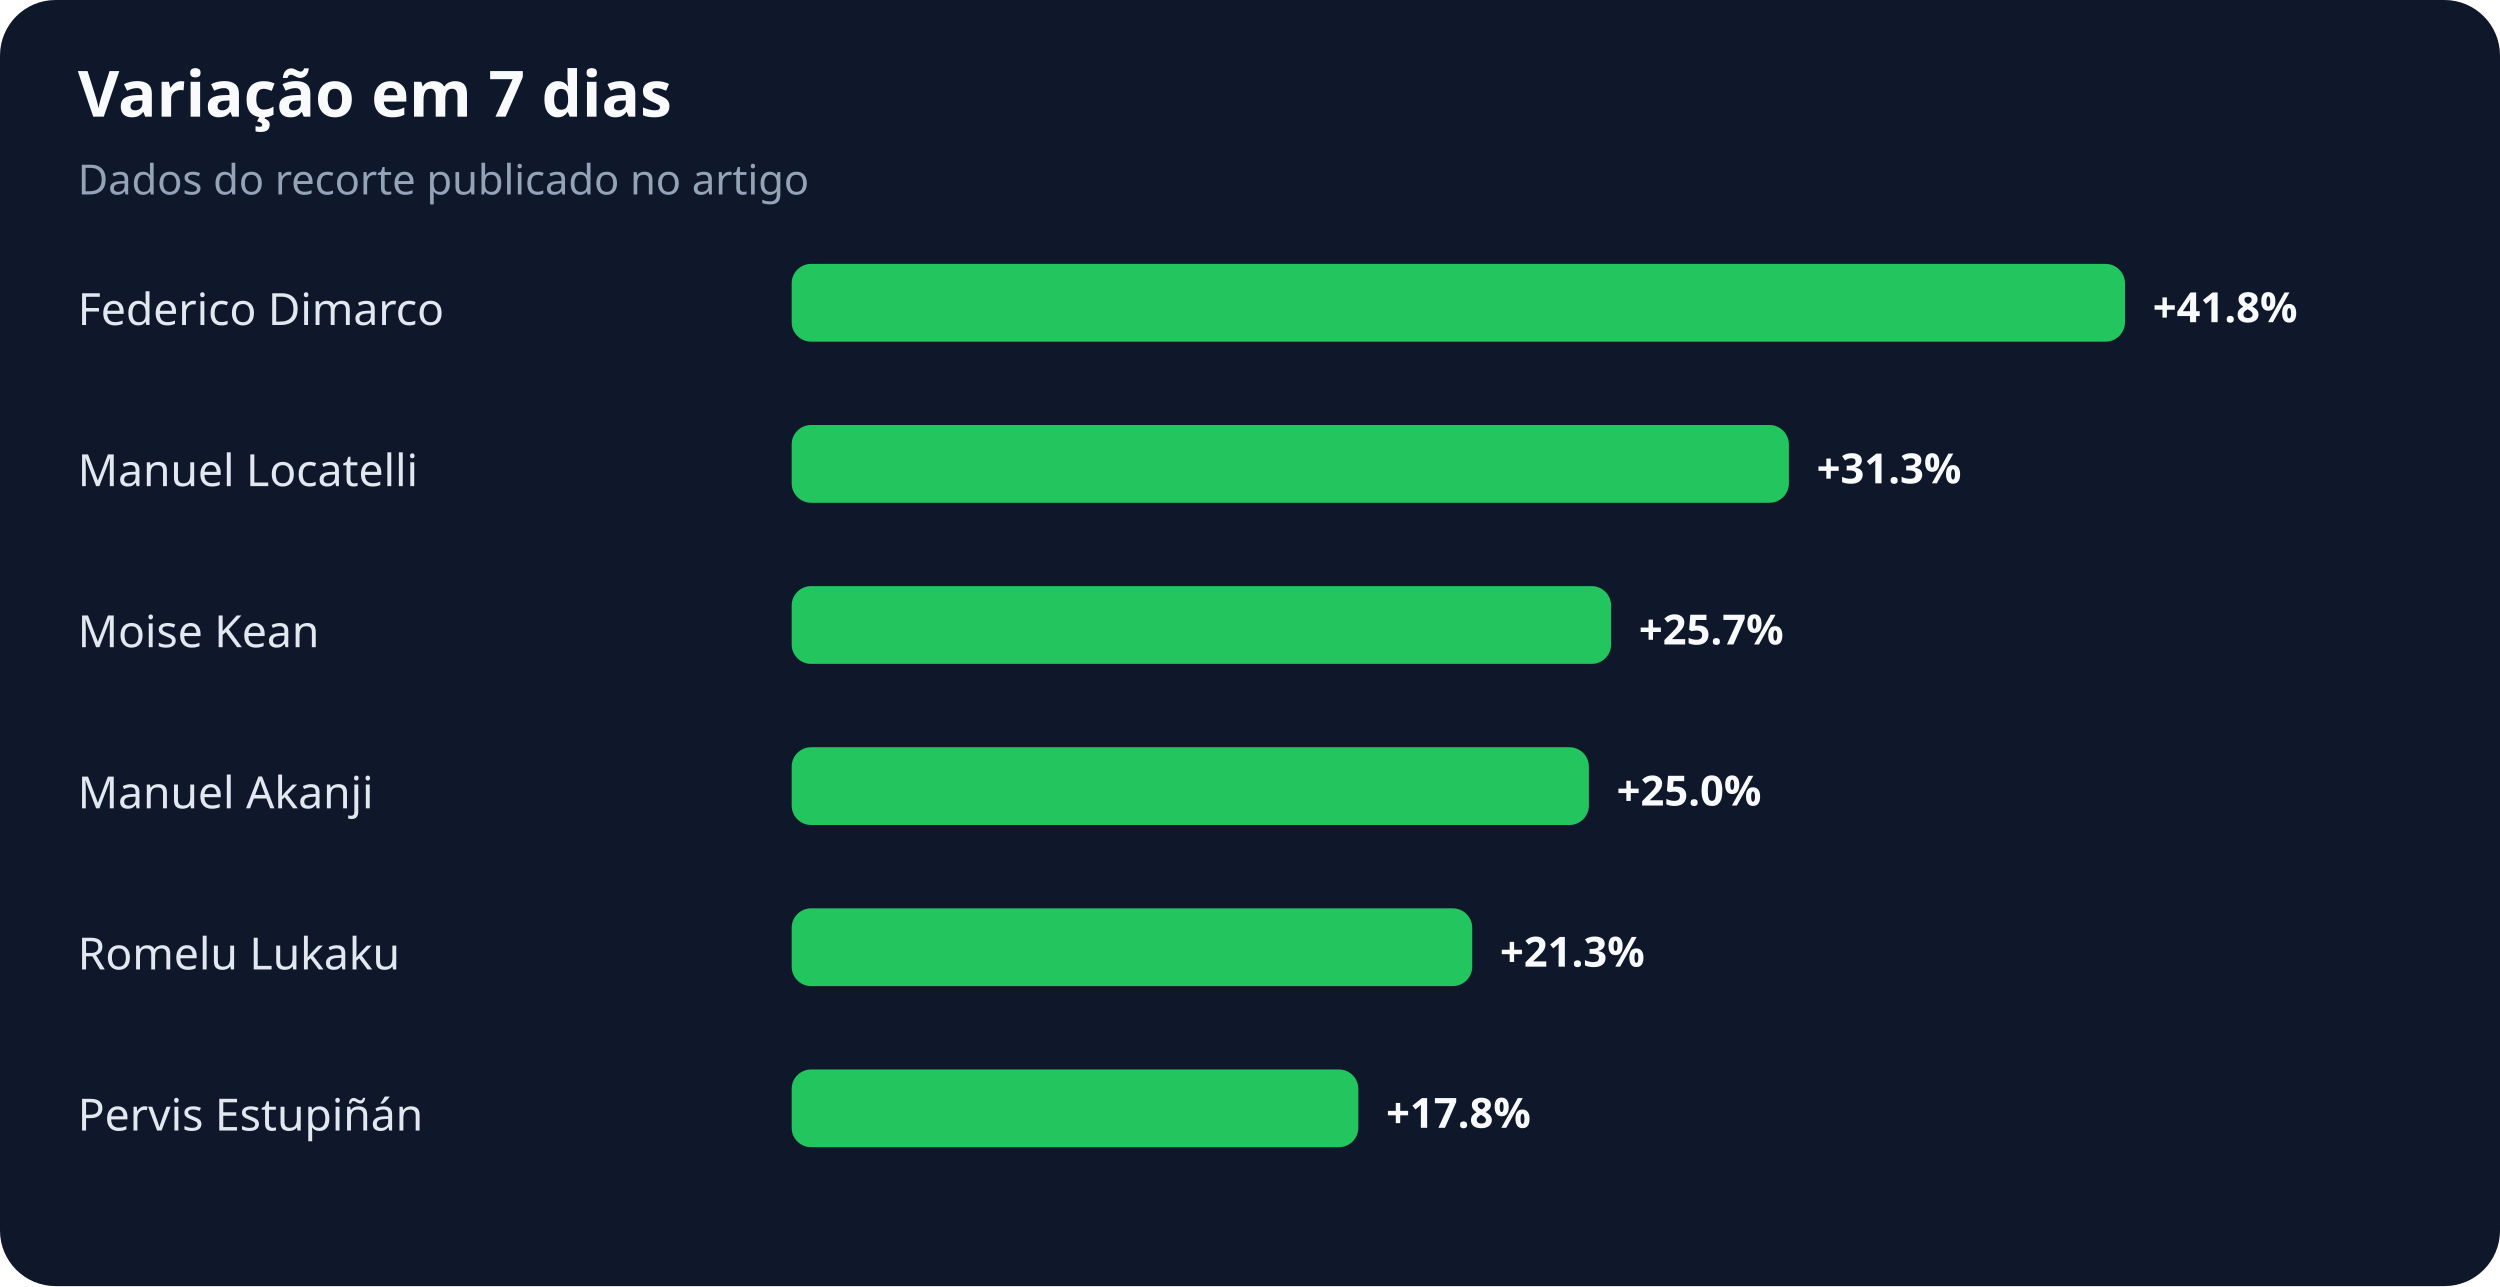
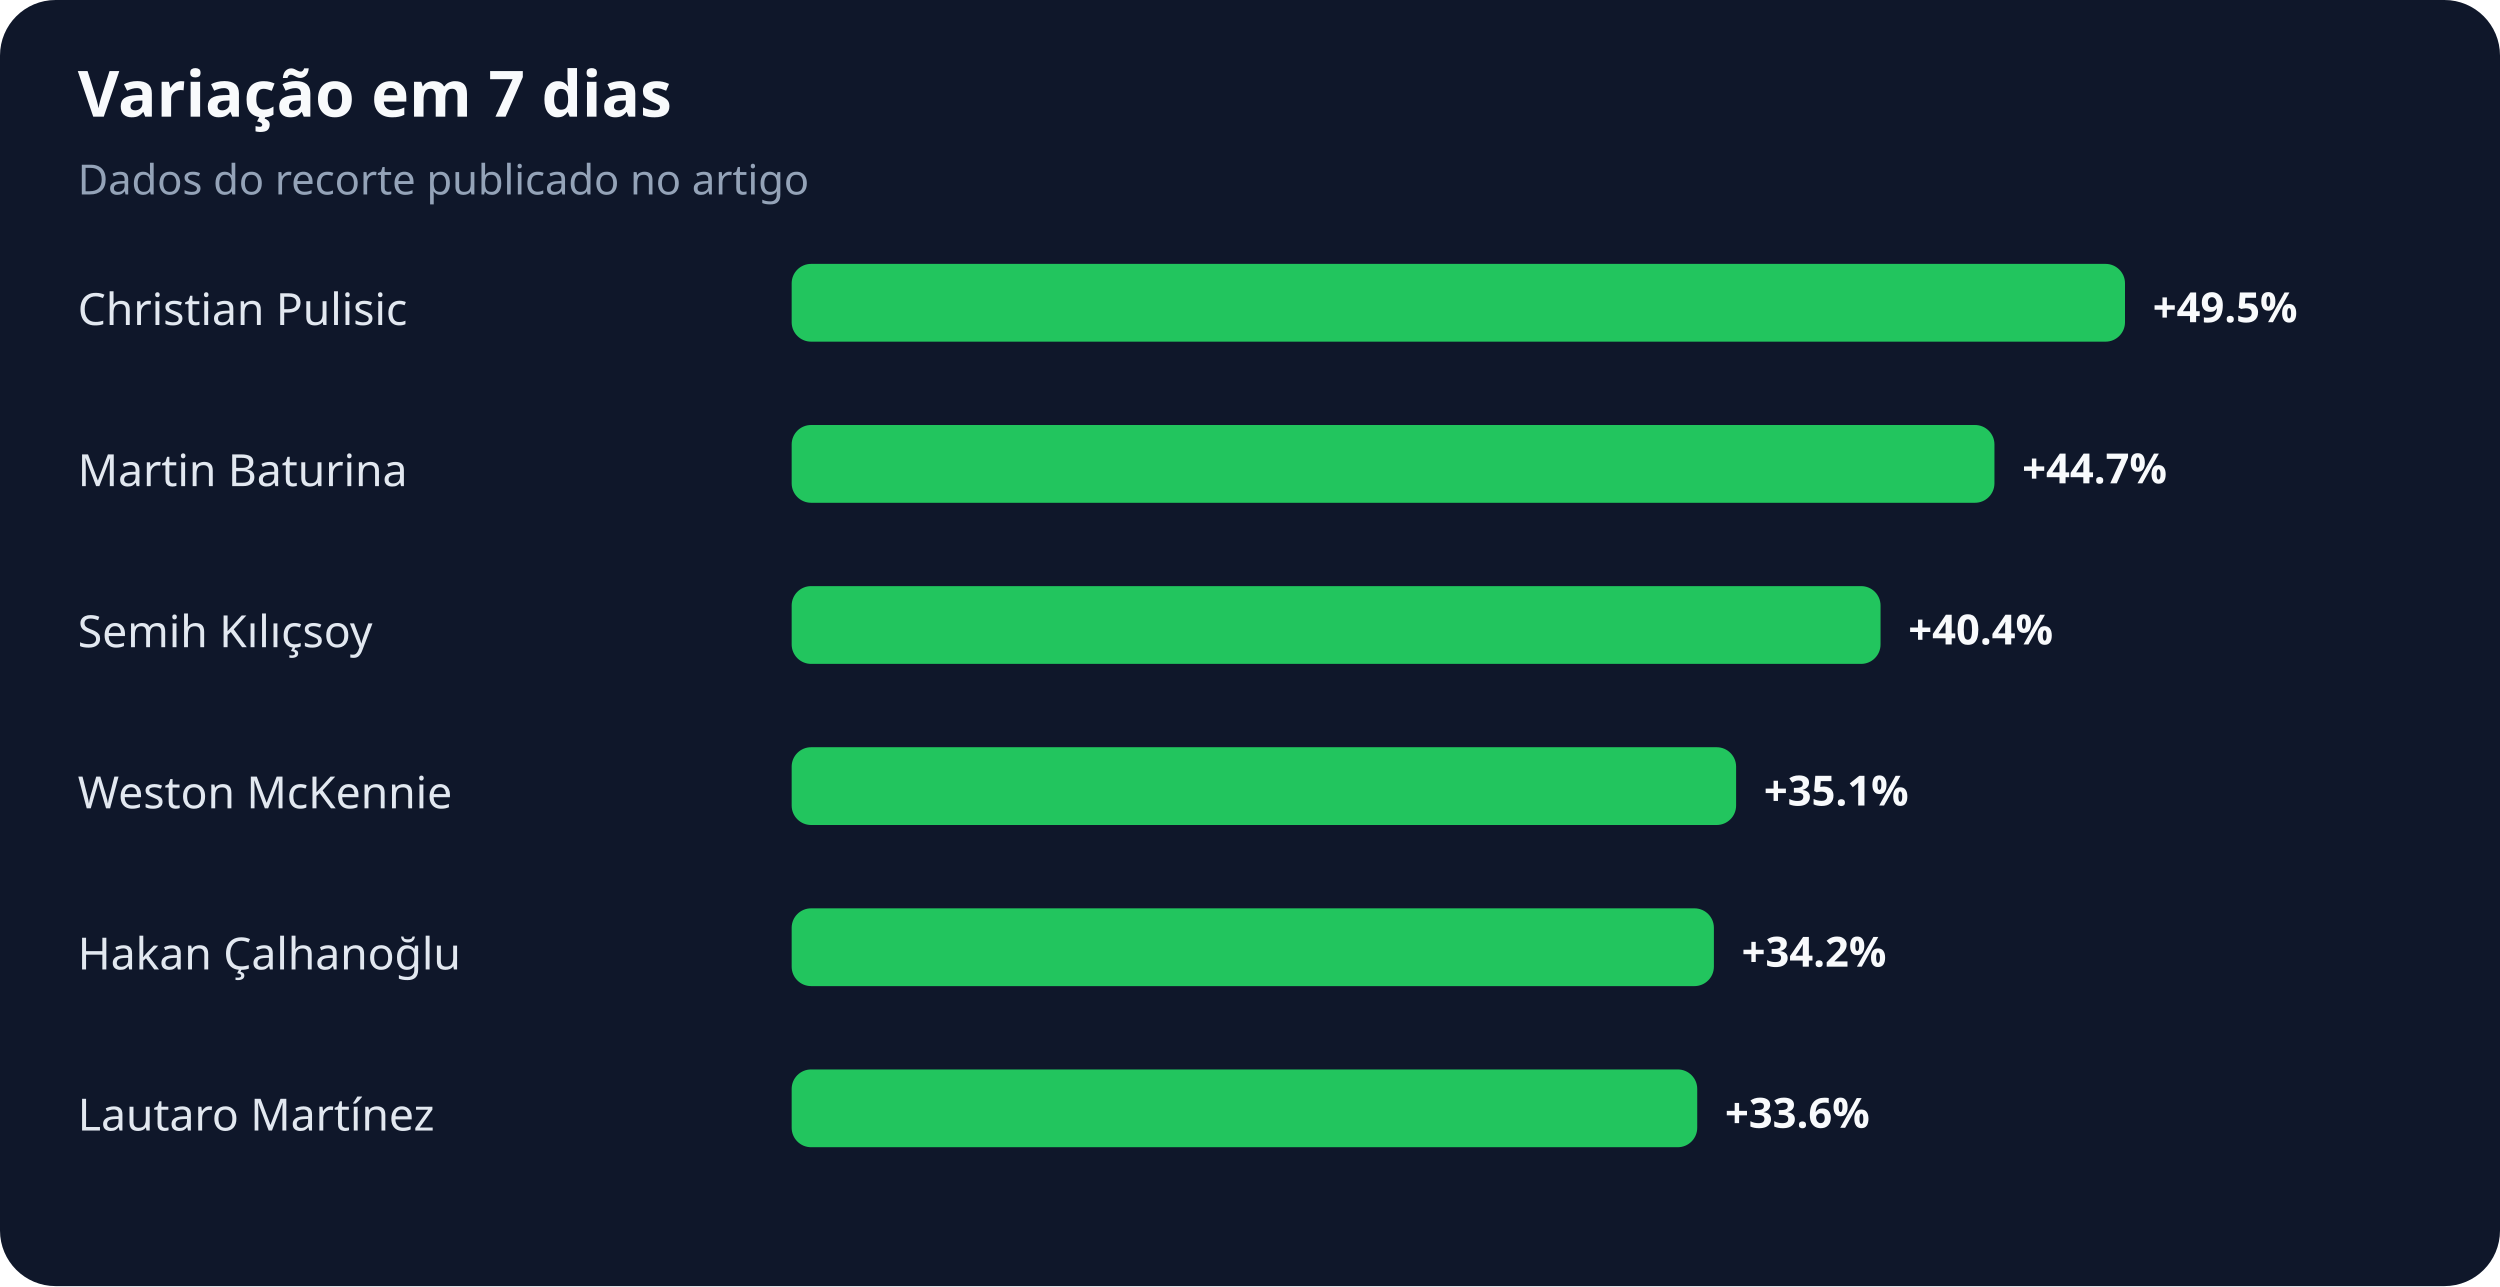
<svg xmlns="http://www.w3.org/2000/svg" width="900" height="463" viewBox="0 0 900 463" role="img" aria-labelledby="title desc">
  <rect width="100%" height="100%" rx="20" fill="#0f172a" />
  <text x="28" y="42" fill="#f8fafc" font-family="system-ui,sans-serif" font-size="23" font-weight="700">Variação em 7 dias</text>
  <text x="28" y="70" fill="#94a3b8" font-family="system-ui,sans-serif" font-size="15">Dados do recorte publicado no artigo</text>
-   <text x="28" y="117" fill="#e2e8f0" font-family="system-ui,sans-serif" font-size="16">Federico Dimarco</text>
+   <text x="28" y="117" fill="#e2e8f0" font-family="system-ui,sans-serif" font-size="16">Christian Pulisic</text>
  <rect x="285" y="95" width="480" height="28" rx="7" fill="#22c55e" />
-   <text x="775" y="116" fill="#f8fafc" font-family="system-ui,sans-serif" font-size="15" font-weight="700">+41.8%</text>
-   <text x="28" y="175" fill="#e2e8f0" font-family="system-ui,sans-serif" font-size="16">Manuel Locatelli</text>
-   <rect x="285" y="153" width="359" height="28" rx="7" fill="#22c55e" />
-   <text x="654" y="174" fill="#f8fafc" font-family="system-ui,sans-serif" font-size="15" font-weight="700">+31.3%</text>
-   <text x="28" y="233" fill="#e2e8f0" font-family="system-ui,sans-serif" font-size="16">Moise Kean</text>
-   <rect x="285" y="211" width="295" height="28" rx="7" fill="#22c55e" />
-   <text x="590" y="232" fill="#f8fafc" font-family="system-ui,sans-serif" font-size="15" font-weight="700">+25.7%</text>
-   <text x="28" y="291" fill="#e2e8f0" font-family="system-ui,sans-serif" font-size="16">Manuel Akanji</text>
-   <rect x="285" y="269" width="287" height="28" rx="7" fill="#22c55e" />
-   <text x="582" y="290" fill="#f8fafc" font-family="system-ui,sans-serif" font-size="15" font-weight="700">+25.0%</text>
-   <text x="28" y="349" fill="#e2e8f0" font-family="system-ui,sans-serif" font-size="16">Romelu Lukaku</text>
-   <rect x="285" y="327" width="245" height="28" rx="7" fill="#22c55e" />
-   <text x="540" y="348" fill="#f8fafc" font-family="system-ui,sans-serif" font-size="15" font-weight="700">+21.3%</text>
-   <text x="28" y="407" fill="#e2e8f0" font-family="system-ui,sans-serif" font-size="16">Pervis Estupiñán</text>
-   <rect x="285" y="385" width="204" height="28" rx="7" fill="#22c55e" />
-   <text x="499" y="406" fill="#f8fafc" font-family="system-ui,sans-serif" font-size="15" font-weight="700">+17.8%</text>
+   <text x="775" y="116" fill="#f8fafc" font-family="system-ui,sans-serif" font-size="15" font-weight="700">+49.5%</text>
+   <text x="28" y="175" fill="#e2e8f0" font-family="system-ui,sans-serif" font-size="16">Martin Baturina</text>
+   <rect x="285" y="153" width="433" height="28" rx="7" fill="#22c55e" />
+   <text x="728" y="174" fill="#f8fafc" font-family="system-ui,sans-serif" font-size="15" font-weight="700">+44.7%</text>
+   <text x="28" y="233" fill="#e2e8f0" font-family="system-ui,sans-serif" font-size="16">Semih Kılıçsoy</text>
+   <rect x="285" y="211" width="392" height="28" rx="7" fill="#22c55e" />
+   <text x="687" y="232" fill="#f8fafc" font-family="system-ui,sans-serif" font-size="15" font-weight="700">+40.4%</text>
+   <text x="28" y="291" fill="#e2e8f0" font-family="system-ui,sans-serif" font-size="16">Weston McKennie</text>
+   <rect x="285" y="269" width="340" height="28" rx="7" fill="#22c55e" />
+   <text x="635" y="290" fill="#f8fafc" font-family="system-ui,sans-serif" font-size="15" font-weight="700">+35.1%</text>
+   <text x="28" y="349" fill="#e2e8f0" font-family="system-ui,sans-serif" font-size="16">Hakan Çalhanoğlu</text>
+   <rect x="285" y="327" width="332" height="28" rx="7" fill="#22c55e" />
+   <text x="627" y="348" fill="#f8fafc" font-family="system-ui,sans-serif" font-size="15" font-weight="700">+34.2%</text>
+   <text x="28" y="407" fill="#e2e8f0" font-family="system-ui,sans-serif" font-size="16">Lautaro Martínez</text>
+   <rect x="285" y="385" width="326" height="28" rx="7" fill="#22c55e" />
+   <text x="621" y="406" fill="#f8fafc" font-family="system-ui,sans-serif" font-size="15" font-weight="700">+33.6%</text>
</svg>
